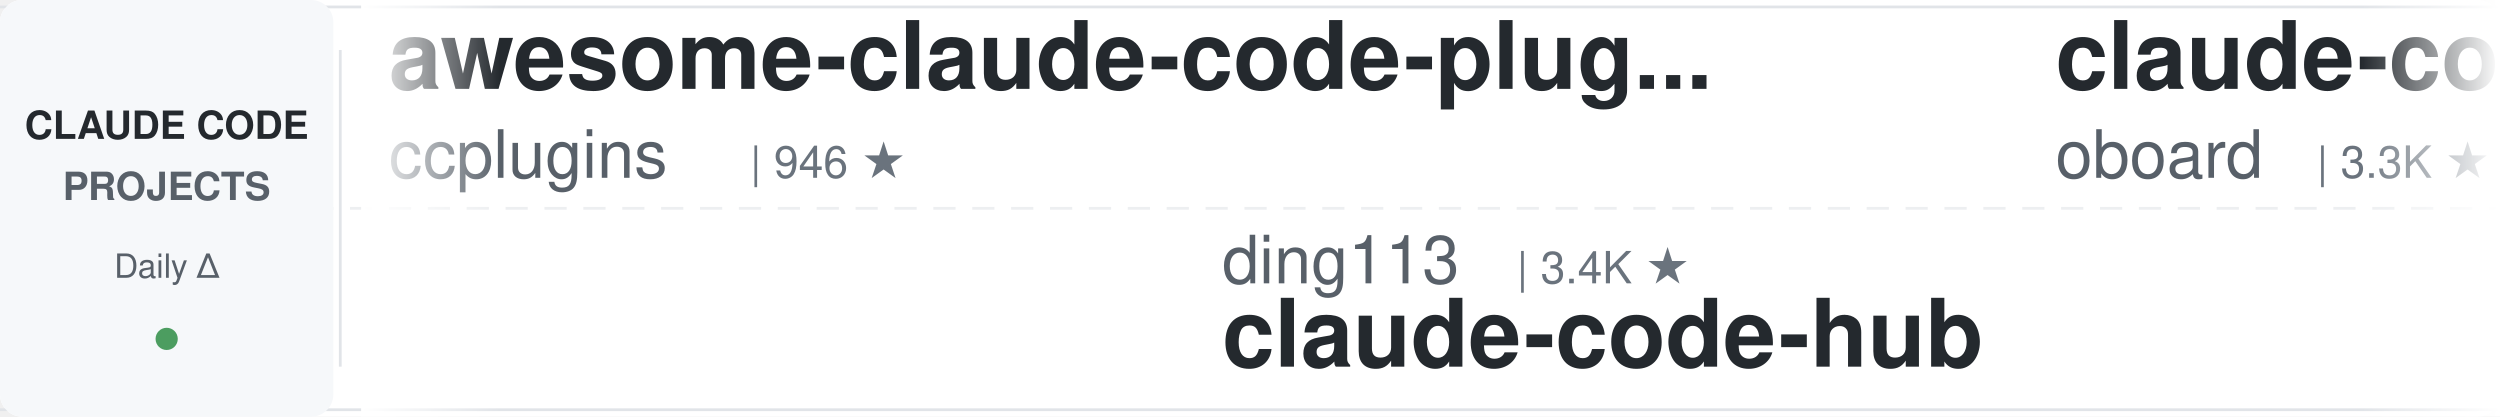
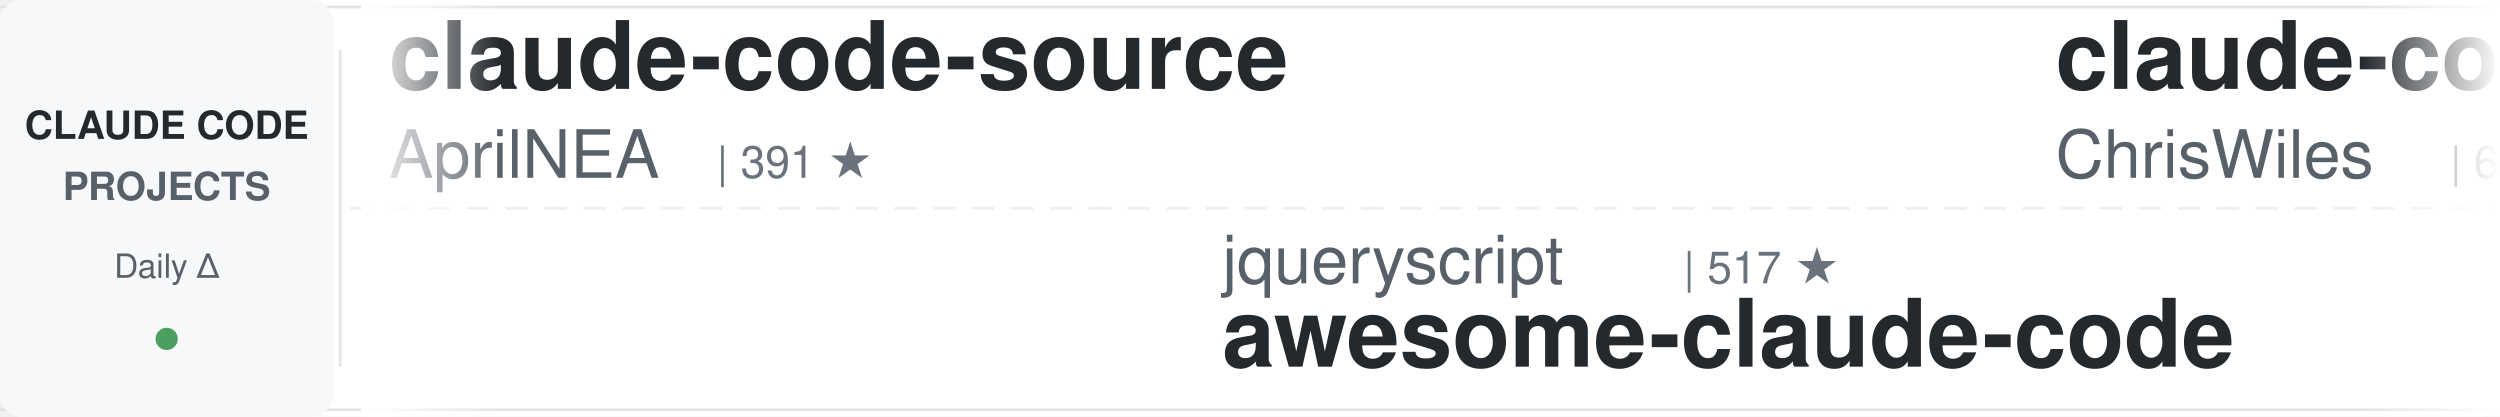
<svg xmlns="http://www.w3.org/2000/svg" width="900" height="150">
  <defs>
    <linearGradient id="leftFade" x1="0%" y1="0%" x2="100%" y2="0%">
      <stop offset="0%" style="stop-color:#ffffff;stop-opacity:1" />
      <stop offset="100%" style="stop-color:#ffffff;stop-opacity:0" />
    </linearGradient>
    <linearGradient id="rightFade" x1="0%" y1="0%" x2="100%" y2="0%">
      <stop offset="0%" style="stop-color:#ffffff;stop-opacity:0" />
      <stop offset="100%" style="stop-color:#ffffff;stop-opacity:1" />
    </linearGradient>
  </defs>
  <rect width="900" height="150" fill="#ffffff" rx="8" />
  <rect x="0" y="2" width="900" height="1" fill="#e1e4e8" />
  <rect x="0" y="147" width="900" height="1" fill="#e1e4e8" />
  <line x1="0" y1="75" x2="900" y2="75" stroke="#e1e4e8" stroke-width="1" stroke-dasharray="8 6" opacity="0.6" />
  <rect x="0" y="0" width="120" height="150" fill="#f6f8fa" rx="8" />
  <text x="60" y="50" font-family="-apple-system, BlinkMacSystemFont, 'Segoe UI', Helvetica, Arial, sans-serif" font-size="14" font-weight="600" fill="#24292e" text-anchor="middle">CLAUDE CODE</text>
  <text x="60" y="72" font-family="-apple-system, BlinkMacSystemFont, 'Segoe UI', Helvetica, Arial, sans-serif" font-size="14" font-weight="600" fill="#586069" text-anchor="middle">PROJECTS</text>
  <text x="60" y="100" font-family="-apple-system, BlinkMacSystemFont, 'Segoe UI', Helvetica, Arial, sans-serif" font-size="12" font-weight="500" fill="#586069" text-anchor="middle">Daily Δ</text>
  <circle cx="60" cy="122" r="4" fill="#22863a" opacity="0.8" />
  <rect x="122" y="18" width="1" height="114" fill="#e1e4e8" />
  <clipPath id="tickerClip">
    <rect x="130" y="0" width="770" height="150" />
  </clipPath>
  <g clip-path="url(#tickerClip)">
    <g id="tickerItems">
      <animateTransform attributeName="transform" attributeType="XML" type="translate" from="0 0" to="-3000 0" dur="54s" repeatCount="indefinite" />
      <g transform="translate(0, 0)">
-         <text x="140" y="32" font-family="-apple-system, BlinkMacSystemFont, 'Segoe UI', Helvetica, Arial, sans-serif" font-size="34" font-weight="600" fill="#24292e">awesome-claude-code-plug...</text>
-         <text x="140" y="64" font-family="-apple-system, BlinkMacSystemFont, 'Segoe UI', Helvetica, Arial, sans-serif" font-size="24" font-weight="400" fill="#586069">ccplugins</text>
-         <text x="270" y="64" font-family="-apple-system, BlinkMacSystemFont, 'Segoe UI', Helvetica, Arial, sans-serif" font-size="16" font-weight="500" fill="#6a737d">| 946 ★</text>
+         <text x="140" y="32" font-family="-apple-system, BlinkMacSystemFont, 'Segoe UI', Helvetica, Arial, sans-serif" font-size="34" font-weight="600" fill="#24292e">claude-code-source</text>
+         <text x="140" y="64" font-family="-apple-system, BlinkMacSystemFont, 'Segoe UI', Helvetica, Arial, sans-serif" font-size="24" font-weight="400" fill="#586069">AprilNEA</text>
+         <text x="258" y="64" font-family="-apple-system, BlinkMacSystemFont, 'Segoe UI', Helvetica, Arial, sans-serif" font-size="16" font-weight="500" fill="#6a737d">| 391 ★</text>
      </g>
      <g transform="translate(300, 0)">
-         <text x="140" y="102" font-family="-apple-system, BlinkMacSystemFont, 'Segoe UI', Helvetica, Arial, sans-serif" font-size="24" font-weight="400" fill="#586069">ding113</text>
-         <text x="246" y="102" font-family="-apple-system, BlinkMacSystemFont, 'Segoe UI', Helvetica, Arial, sans-serif" font-size="16" font-weight="500" fill="#6a737d">| 3.4K ★</text>
-         <text x="140" y="132" font-family="-apple-system, BlinkMacSystemFont, 'Segoe UI', Helvetica, Arial, sans-serif" font-size="34" font-weight="600" fill="#24292e">claude-code-hub</text>
+         <text x="140" y="102" font-family="-apple-system, BlinkMacSystemFont, 'Segoe UI', Helvetica, Arial, sans-serif" font-size="24" font-weight="400" fill="#586069">jqueryscript</text>
+         <text x="306" y="102" font-family="-apple-system, BlinkMacSystemFont, 'Segoe UI', Helvetica, Arial, sans-serif" font-size="16" font-weight="500" fill="#6a737d">| 517 ★</text>
+         <text x="140" y="132" font-family="-apple-system, BlinkMacSystemFont, 'Segoe UI', Helvetica, Arial, sans-serif" font-size="34" font-weight="600" fill="#24292e">awesome-claude-code</text>
      </g>
      <g transform="translate(600, 0)">
-         <text x="140" y="32" font-family="-apple-system, BlinkMacSystemFont, 'Segoe UI', Helvetica, Arial, sans-serif" font-size="34" font-weight="600" fill="#24292e">claude-code-rev</text>
-         <text x="140" y="64" font-family="-apple-system, BlinkMacSystemFont, 'Segoe UI', Helvetica, Arial, sans-serif" font-size="24" font-weight="400" fill="#586069">oboard</text>
-         <text x="234" y="64" font-family="-apple-system, BlinkMacSystemFont, 'Segoe UI', Helvetica, Arial, sans-serif" font-size="16" font-weight="500" fill="#6a737d">| 3.3K ★</text>
+         <text x="140" y="32" font-family="-apple-system, BlinkMacSystemFont, 'Segoe UI', Helvetica, Arial, sans-serif" font-size="34" font-weight="600" fill="#24292e">claude-code-showcase</text>
+         <text x="140" y="64" font-family="-apple-system, BlinkMacSystemFont, 'Segoe UI', Helvetica, Arial, sans-serif" font-size="24" font-weight="400" fill="#586069">ChrisWiles</text>
+         <text x="282" y="64" font-family="-apple-system, BlinkMacSystemFont, 'Segoe UI', Helvetica, Arial, sans-serif" font-size="16" font-weight="500" fill="#6a737d">| 6.1K ★</text>
      </g>
      <g transform="translate(900, 0)">
-         <text x="140" y="102" font-family="-apple-system, BlinkMacSystemFont, 'Segoe UI', Helvetica, Arial, sans-serif" font-size="24" font-weight="400" fill="#586069">huangjia2019</text>
-         <text x="306" y="102" font-family="-apple-system, BlinkMacSystemFont, 'Segoe UI', Helvetica, Arial, sans-serif" font-size="16" font-weight="500" fill="#6a737d">| 1.1K ★</text>
-         <text x="140" y="132" font-family="-apple-system, BlinkMacSystemFont, 'Segoe UI', Helvetica, Arial, sans-serif" font-size="34" font-weight="600" fill="#24292e">claude-code-engineering</text>
+         <text x="140" y="102" font-family="-apple-system, BlinkMacSystemFont, 'Segoe UI', Helvetica, Arial, sans-serif" font-size="24" font-weight="400" fill="#586069">davila7</text>
+         <text x="246" y="102" font-family="-apple-system, BlinkMacSystemFont, 'Segoe UI', Helvetica, Arial, sans-serif" font-size="16" font-weight="500" fill="#6a737d">| 30.8K ★</text>
+         <text x="140" y="132" font-family="-apple-system, BlinkMacSystemFont, 'Segoe UI', Helvetica, Arial, sans-serif" font-size="34" font-weight="600" fill="#24292e">claude-code-templates</text>
      </g>
      <g transform="translate(1200, 0)">
-         <text x="140" y="32" font-family="-apple-system, BlinkMacSystemFont, 'Segoe UI', Helvetica, Arial, sans-serif" font-size="34" font-weight="600" fill="#24292e">claude-code-prompts</text>
-         <text x="140" y="64" font-family="-apple-system, BlinkMacSystemFont, 'Segoe UI', Helvetica, Arial, sans-serif" font-size="24" font-weight="400" fill="#586069">repowise-dev</text>
-         <text x="306" y="64" font-family="-apple-system, BlinkMacSystemFont, 'Segoe UI', Helvetica, Arial, sans-serif" font-size="16" font-weight="500" fill="#6a737d">| 1.2K ★</text>
+         <text x="140" y="32" font-family="-apple-system, BlinkMacSystemFont, 'Segoe UI', Helvetica, Arial, sans-serif" font-size="34" font-weight="600" fill="#24292e">ralph-claude-code</text>
+         <text x="140" y="64" font-family="-apple-system, BlinkMacSystemFont, 'Segoe UI', Helvetica, Arial, sans-serif" font-size="24" font-weight="400" fill="#586069">frankbria</text>
+         <text x="270" y="64" font-family="-apple-system, BlinkMacSystemFont, 'Segoe UI', Helvetica, Arial, sans-serif" font-size="16" font-weight="500" fill="#6a737d">| 9.6K ★</text>
      </g>
      <g transform="translate(1500, 0)">
-         <text x="140" y="102" font-family="-apple-system, BlinkMacSystemFont, 'Segoe UI', Helvetica, Arial, sans-serif" font-size="24" font-weight="400" fill="#586069">Maciek-roboblog</text>
-         <text x="342" y="102" font-family="-apple-system, BlinkMacSystemFont, 'Segoe UI', Helvetica, Arial, sans-serif" font-size="16" font-weight="500" fill="#6a737d">| 8.7K ★</text>
-         <text x="140" y="132" font-family="-apple-system, BlinkMacSystemFont, 'Segoe UI', Helvetica, Arial, sans-serif" font-size="34" font-weight="600" fill="#24292e">Claude-Code-Usage-Monito...</text>
+         <text x="140" y="102" font-family="-apple-system, BlinkMacSystemFont, 'Segoe UI', Helvetica, Arial, sans-serif" font-size="24" font-weight="400" fill="#586069">ponponon</text>
+         <text x="258" y="102" font-family="-apple-system, BlinkMacSystemFont, 'Segoe UI', Helvetica, Arial, sans-serif" font-size="16" font-weight="500" fill="#6a737d">| 2.3K ★</text>
+         <text x="140" y="132" font-family="-apple-system, BlinkMacSystemFont, 'Segoe UI', Helvetica, Arial, sans-serif" font-size="34" font-weight="600" fill="#24292e">claude_code_src</text>
      </g>
      <g transform="translate(1800, 0)">
-         <text x="140" y="32" font-family="-apple-system, BlinkMacSystemFont, 'Segoe UI', Helvetica, Arial, sans-serif" font-size="34" font-weight="600" fill="#24292e">claude-code-source</text>
-         <text x="140" y="64" font-family="-apple-system, BlinkMacSystemFont, 'Segoe UI', Helvetica, Arial, sans-serif" font-size="24" font-weight="400" fill="#586069">JrCx7scC</text>
-         <text x="258" y="64" font-family="-apple-system, BlinkMacSystemFont, 'Segoe UI', Helvetica, Arial, sans-serif" font-size="16" font-weight="500" fill="#6a737d">| 376 ★</text>
+         <text x="140" y="32" font-family="-apple-system, BlinkMacSystemFont, 'Segoe UI', Helvetica, Arial, sans-serif" font-size="34" font-weight="600" fill="#24292e">claude-code-best-practic...</text>
+         <text x="140" y="64" font-family="-apple-system, BlinkMacSystemFont, 'Segoe UI', Helvetica, Arial, sans-serif" font-size="24" font-weight="400" fill="#586069">shanraisshan</text>
+         <text x="306" y="64" font-family="-apple-system, BlinkMacSystemFont, 'Segoe UI', Helvetica, Arial, sans-serif" font-size="16" font-weight="500" fill="#6a737d">| 66.1K ★</text>
      </g>
      <g transform="translate(2100, 0)">
-         <text x="140" y="102" font-family="-apple-system, BlinkMacSystemFont, 'Segoe UI', Helvetica, Arial, sans-serif" font-size="24" font-weight="400" fill="#586069">Windy3f3f3f3f</text>
-         <text x="318" y="102" font-family="-apple-system, BlinkMacSystemFont, 'Segoe UI', Helvetica, Arial, sans-serif" font-size="16" font-weight="500" fill="#6a737d">| 3.6K ★</text>
-         <text x="140" y="132" font-family="-apple-system, BlinkMacSystemFont, 'Segoe UI', Helvetica, Arial, sans-serif" font-size="34" font-weight="600" fill="#24292e">how-claude-code-works</text>
+         <text x="140" y="102" font-family="-apple-system, BlinkMacSystemFont, 'Segoe UI', Helvetica, Arial, sans-serif" font-size="24" font-weight="400" fill="#586069">Pimzino</text>
+         <text x="246" y="102" font-family="-apple-system, BlinkMacSystemFont, 'Segoe UI', Helvetica, Arial, sans-serif" font-size="16" font-weight="500" fill="#6a737d">| 3.9K ★</text>
+         <text x="140" y="132" font-family="-apple-system, BlinkMacSystemFont, 'Segoe UI', Helvetica, Arial, sans-serif" font-size="34" font-weight="600" fill="#24292e">claude-code-spec-workflo...</text>
      </g>
      <g transform="translate(2400, 0)">
-         <text x="140" y="32" font-family="-apple-system, BlinkMacSystemFont, 'Segoe UI', Helvetica, Arial, sans-serif" font-size="34" font-weight="600" fill="#24292e">Dive-into-Claude-Code</text>
-         <text x="140" y="64" font-family="-apple-system, BlinkMacSystemFont, 'Segoe UI', Helvetica, Arial, sans-serif" font-size="24" font-weight="400" fill="#586069">VILA-Lab</text>
-         <text x="258" y="64" font-family="-apple-system, BlinkMacSystemFont, 'Segoe UI', Helvetica, Arial, sans-serif" font-size="16" font-weight="500" fill="#6a737d">| 2.1K ★</text>
+         <text x="140" y="32" font-family="-apple-system, BlinkMacSystemFont, 'Segoe UI', Helvetica, Arial, sans-serif" font-size="34" font-weight="600" fill="#24292e">claude-code-guide</text>
+         <text x="140" y="64" font-family="-apple-system, BlinkMacSystemFont, 'Segoe UI', Helvetica, Arial, sans-serif" font-size="24" font-weight="400" fill="#586069">zebbern</text>
+         <text x="246" y="64" font-family="-apple-system, BlinkMacSystemFont, 'Segoe UI', Helvetica, Arial, sans-serif" font-size="16" font-weight="500" fill="#6a737d">| 4.6K ★</text>
      </g>
      <g transform="translate(2700, 0)">
-         <text x="140" y="102" font-family="-apple-system, BlinkMacSystemFont, 'Segoe UI', Helvetica, Arial, sans-serif" font-size="24" font-weight="400" fill="#586069">1rgs</text>
-         <text x="210" y="102" font-family="-apple-system, BlinkMacSystemFont, 'Segoe UI', Helvetica, Arial, sans-serif" font-size="16" font-weight="500" fill="#6a737d">| 3.8K ★</text>
-         <text x="140" y="132" font-family="-apple-system, BlinkMacSystemFont, 'Segoe UI', Helvetica, Arial, sans-serif" font-size="34" font-weight="600" fill="#24292e">claude-code-proxy</text>
+         <text x="140" y="102" font-family="-apple-system, BlinkMacSystemFont, 'Segoe UI', Helvetica, Arial, sans-serif" font-size="24" font-weight="400" fill="#586069">disler</text>
+         <text x="234" y="102" font-family="-apple-system, BlinkMacSystemFont, 'Segoe UI', Helvetica, Arial, sans-serif" font-size="16" font-weight="500" fill="#6a737d">| 3.9K ★</text>
+         <text x="140" y="132" font-family="-apple-system, BlinkMacSystemFont, 'Segoe UI', Helvetica, Arial, sans-serif" font-size="34" font-weight="600" fill="#24292e">claude-code-hooks-master...</text>
      </g>
      <g transform="translate(3000, 0)">
-         <text x="140" y="32" font-family="-apple-system, BlinkMacSystemFont, 'Segoe UI', Helvetica, Arial, sans-serif" font-size="34" font-weight="600" fill="#24292e">awesome-claude-code-plug...</text>
-         <text x="140" y="64" font-family="-apple-system, BlinkMacSystemFont, 'Segoe UI', Helvetica, Arial, sans-serif" font-size="24" font-weight="400" fill="#586069">ccplugins</text>
-         <text x="270" y="64" font-family="-apple-system, BlinkMacSystemFont, 'Segoe UI', Helvetica, Arial, sans-serif" font-size="16" font-weight="500" fill="#6a737d">| 946 ★</text>
+         <text x="140" y="32" font-family="-apple-system, BlinkMacSystemFont, 'Segoe UI', Helvetica, Arial, sans-serif" font-size="34" font-weight="600" fill="#24292e">claude-code-source</text>
+         <text x="140" y="64" font-family="-apple-system, BlinkMacSystemFont, 'Segoe UI', Helvetica, Arial, sans-serif" font-size="24" font-weight="400" fill="#586069">AprilNEA</text>
+         <text x="258" y="64" font-family="-apple-system, BlinkMacSystemFont, 'Segoe UI', Helvetica, Arial, sans-serif" font-size="16" font-weight="500" fill="#6a737d">| 391 ★</text>
      </g>
      <g transform="translate(3300, 0)">
-         <text x="140" y="102" font-family="-apple-system, BlinkMacSystemFont, 'Segoe UI', Helvetica, Arial, sans-serif" font-size="24" font-weight="400" fill="#586069">ding113</text>
-         <text x="246" y="102" font-family="-apple-system, BlinkMacSystemFont, 'Segoe UI', Helvetica, Arial, sans-serif" font-size="16" font-weight="500" fill="#6a737d">| 3.4K ★</text>
-         <text x="140" y="132" font-family="-apple-system, BlinkMacSystemFont, 'Segoe UI', Helvetica, Arial, sans-serif" font-size="34" font-weight="600" fill="#24292e">claude-code-hub</text>
+         <text x="140" y="102" font-family="-apple-system, BlinkMacSystemFont, 'Segoe UI', Helvetica, Arial, sans-serif" font-size="24" font-weight="400" fill="#586069">jqueryscript</text>
+         <text x="306" y="102" font-family="-apple-system, BlinkMacSystemFont, 'Segoe UI', Helvetica, Arial, sans-serif" font-size="16" font-weight="500" fill="#6a737d">| 517 ★</text>
+         <text x="140" y="132" font-family="-apple-system, BlinkMacSystemFont, 'Segoe UI', Helvetica, Arial, sans-serif" font-size="34" font-weight="600" fill="#24292e">awesome-claude-code</text>
      </g>
      <g transform="translate(3600, 0)">
-         <text x="140" y="32" font-family="-apple-system, BlinkMacSystemFont, 'Segoe UI', Helvetica, Arial, sans-serif" font-size="34" font-weight="600" fill="#24292e">claude-code-rev</text>
-         <text x="140" y="64" font-family="-apple-system, BlinkMacSystemFont, 'Segoe UI', Helvetica, Arial, sans-serif" font-size="24" font-weight="400" fill="#586069">oboard</text>
-         <text x="234" y="64" font-family="-apple-system, BlinkMacSystemFont, 'Segoe UI', Helvetica, Arial, sans-serif" font-size="16" font-weight="500" fill="#6a737d">| 3.3K ★</text>
+         <text x="140" y="32" font-family="-apple-system, BlinkMacSystemFont, 'Segoe UI', Helvetica, Arial, sans-serif" font-size="34" font-weight="600" fill="#24292e">claude-code-showcase</text>
+         <text x="140" y="64" font-family="-apple-system, BlinkMacSystemFont, 'Segoe UI', Helvetica, Arial, sans-serif" font-size="24" font-weight="400" fill="#586069">ChrisWiles</text>
+         <text x="282" y="64" font-family="-apple-system, BlinkMacSystemFont, 'Segoe UI', Helvetica, Arial, sans-serif" font-size="16" font-weight="500" fill="#6a737d">| 6.1K ★</text>
      </g>
      <g transform="translate(3900, 0)">
-         <text x="140" y="102" font-family="-apple-system, BlinkMacSystemFont, 'Segoe UI', Helvetica, Arial, sans-serif" font-size="24" font-weight="400" fill="#586069">huangjia2019</text>
-         <text x="306" y="102" font-family="-apple-system, BlinkMacSystemFont, 'Segoe UI', Helvetica, Arial, sans-serif" font-size="16" font-weight="500" fill="#6a737d">| 1.1K ★</text>
-         <text x="140" y="132" font-family="-apple-system, BlinkMacSystemFont, 'Segoe UI', Helvetica, Arial, sans-serif" font-size="34" font-weight="600" fill="#24292e">claude-code-engineering</text>
+         <text x="140" y="102" font-family="-apple-system, BlinkMacSystemFont, 'Segoe UI', Helvetica, Arial, sans-serif" font-size="24" font-weight="400" fill="#586069">davila7</text>
+         <text x="246" y="102" font-family="-apple-system, BlinkMacSystemFont, 'Segoe UI', Helvetica, Arial, sans-serif" font-size="16" font-weight="500" fill="#6a737d">| 30.8K ★</text>
+         <text x="140" y="132" font-family="-apple-system, BlinkMacSystemFont, 'Segoe UI', Helvetica, Arial, sans-serif" font-size="34" font-weight="600" fill="#24292e">claude-code-templates</text>
      </g>
    </g>
  </g>
  <rect x="130" y="0" width="50" height="150" fill="url(#leftFade)" />
  <rect x="850" y="0" width="50" height="150" fill="url(#rightFade)" />
</svg>
